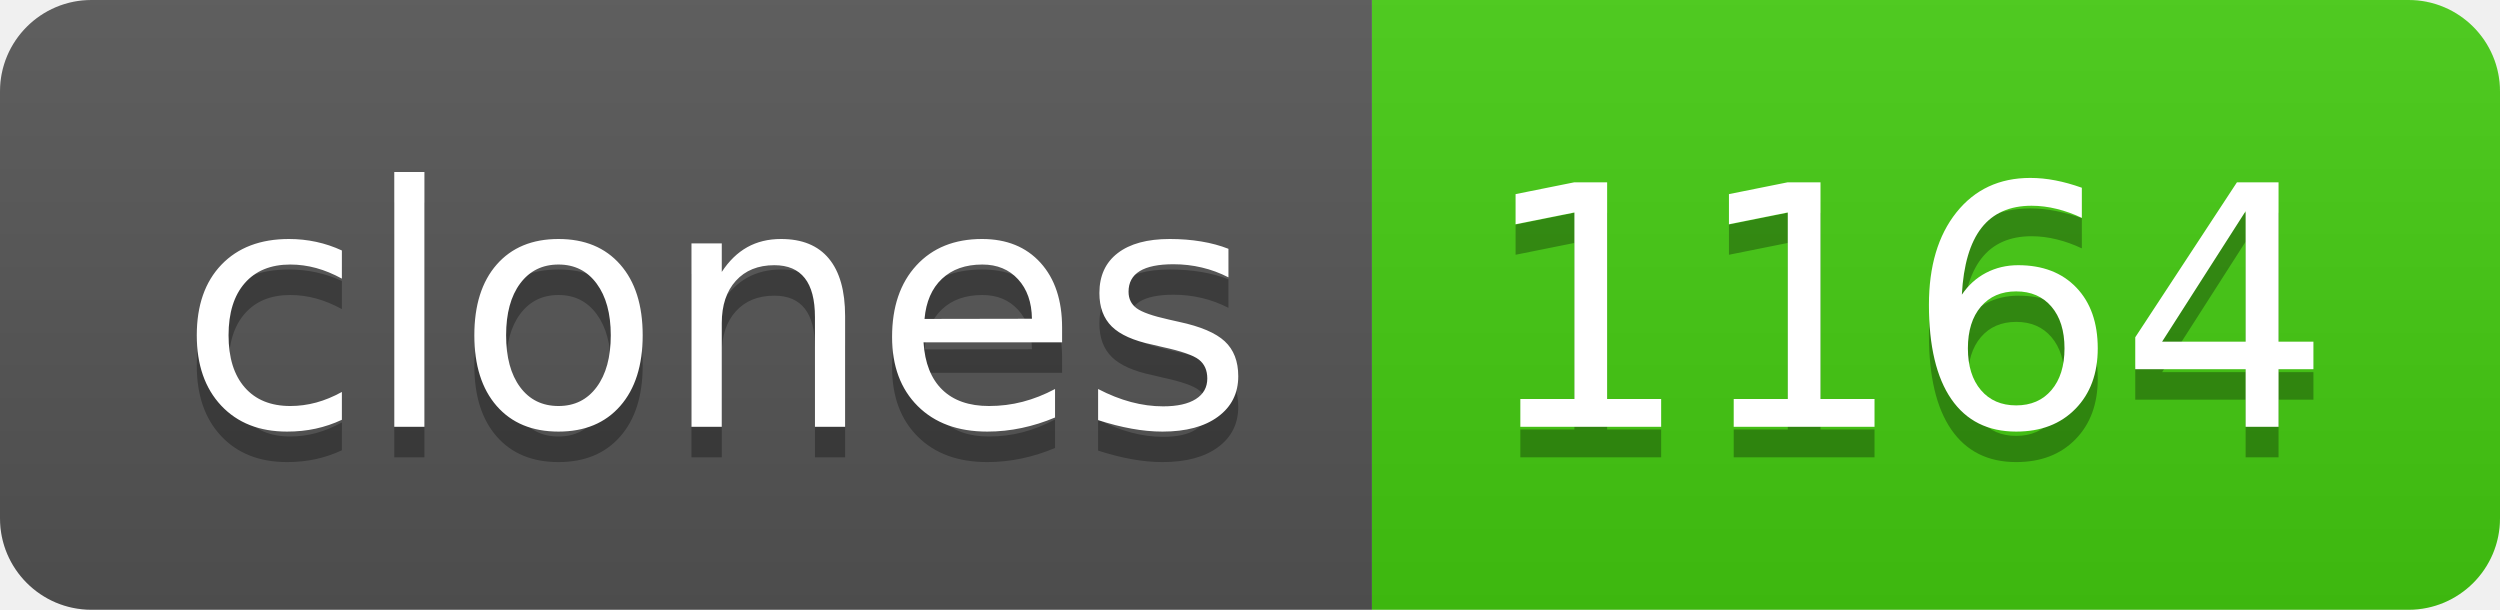
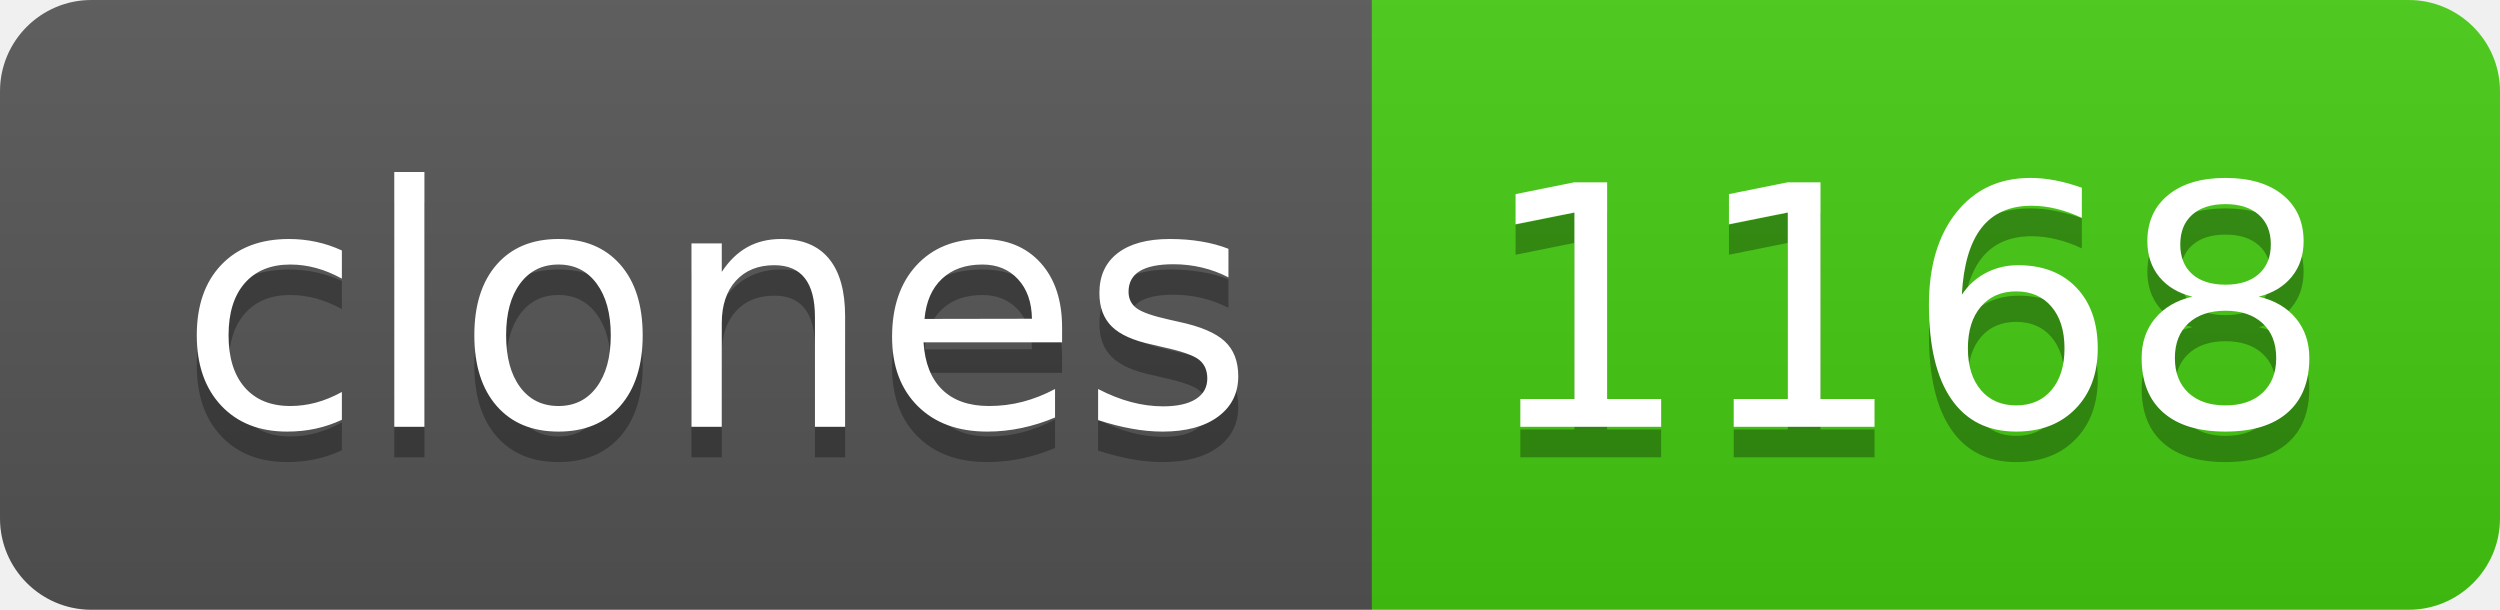
- <svg xmlns="http://www.w3.org/2000/svg" width="82" height="20" role="img" aria-label="clones: 1164">
+ <svg xmlns="http://www.w3.org/2000/svg" width="82" height="20" role="img" aria-label="clones: 1168">
  <linearGradient id="s" x2="0" y2="100%">
    <stop offset="0" stop-color="#bbb" stop-opacity=".1" />
    <stop offset="1" stop-opacity=".1" />
  </linearGradient>
  <clipPath id="r">
    <rect width="82" height="20" rx="3" fill="#fff" />
  </clipPath>
  <g clip-path="url(#r)">
    <rect width="45" height="20" fill="#555" />
    <rect x="45" width="37" height="20" fill="#4c1" />
    <rect width="82" height="20" fill="url(#s)" />
  </g>
  <g fill="#fff" text-anchor="middle" font-family="Verdana,Geneva,DejaVu Sans,sans-serif" text-rendering="geometricPrecision" font-size="110">
    <text aria-hidden="true" x="235" y="150" fill="#010101" fill-opacity=".3" transform="scale(.1)" textLength="350">clones</text>
    <text x="235" y="140" transform="scale(.1)" fill="#fff" textLength="350">clones</text>
-     <text aria-hidden="true" x="625" y="150" fill="#010101" fill-opacity=".3" transform="scale(.1)" textLength="270">1164</text>
-     <text x="625" y="140" transform="scale(.1)" fill="#fff" textLength="270">1164</text>
+     <text aria-hidden="true" x="625" y="150" fill="#010101" fill-opacity=".3" transform="scale(.1)" textLength="270">1168</text>
+     <text x="625" y="140" transform="scale(.1)" fill="#fff" textLength="270">1168</text>
  </g>
</svg>
